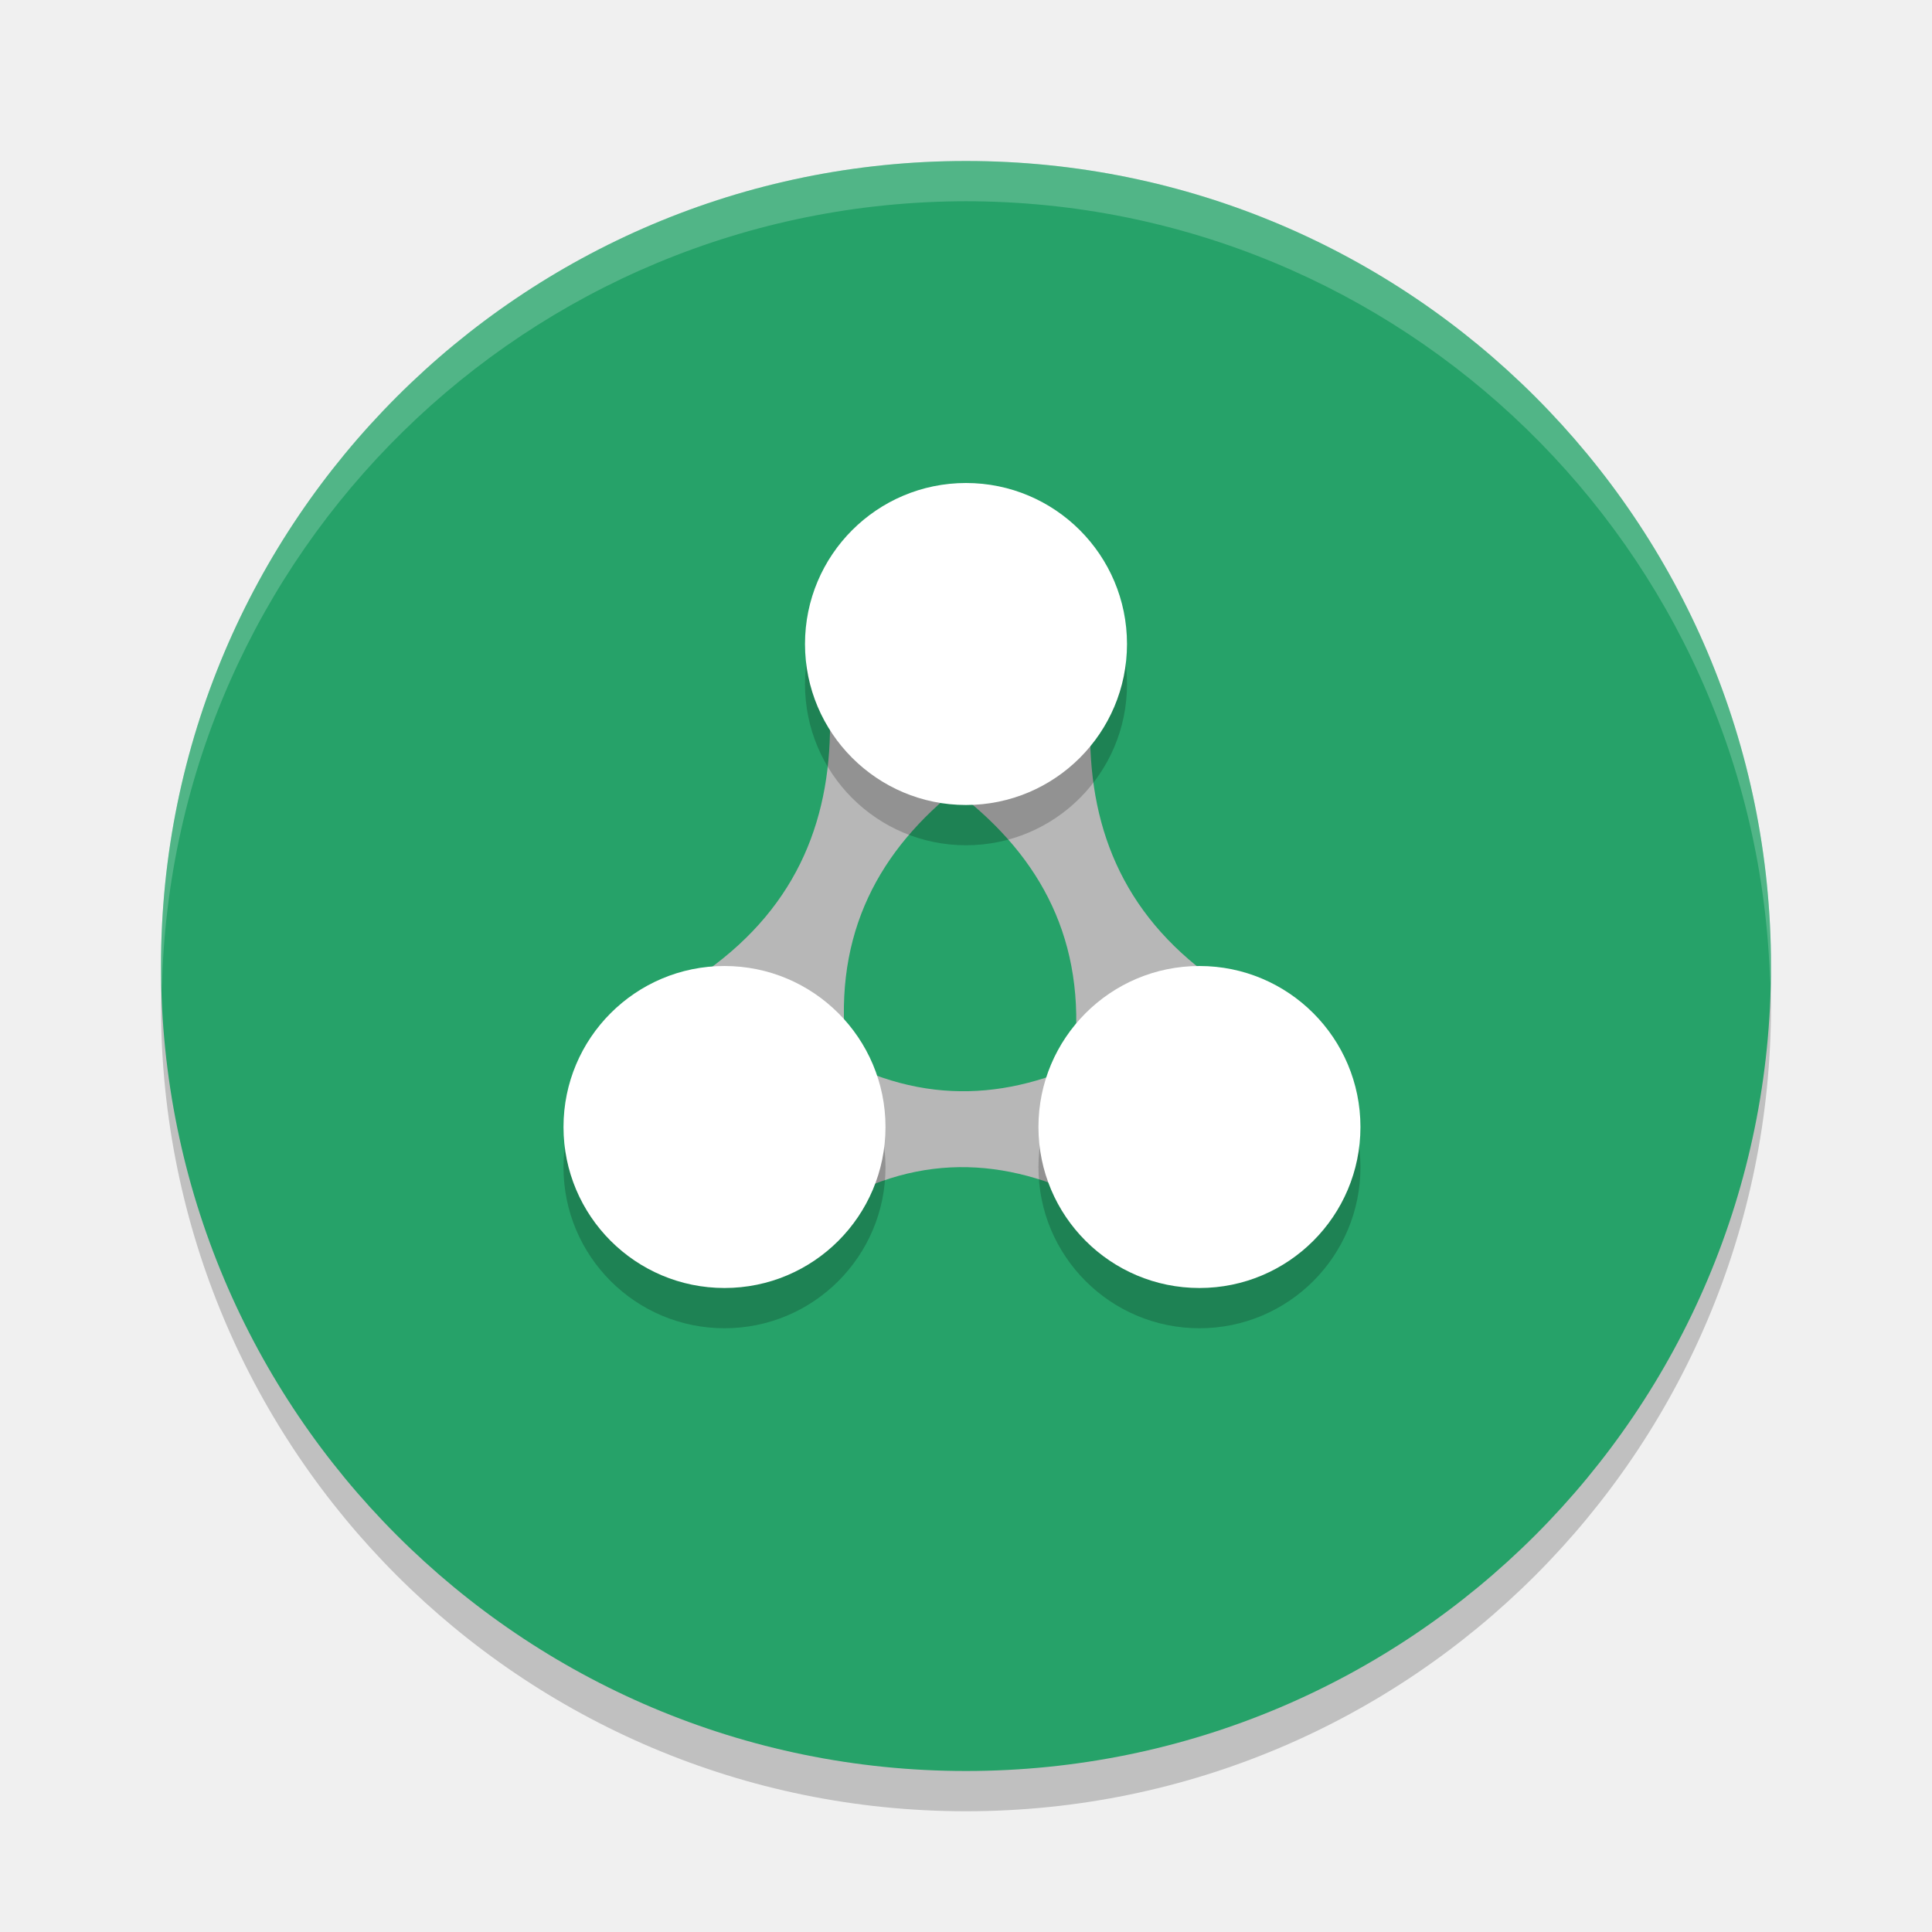
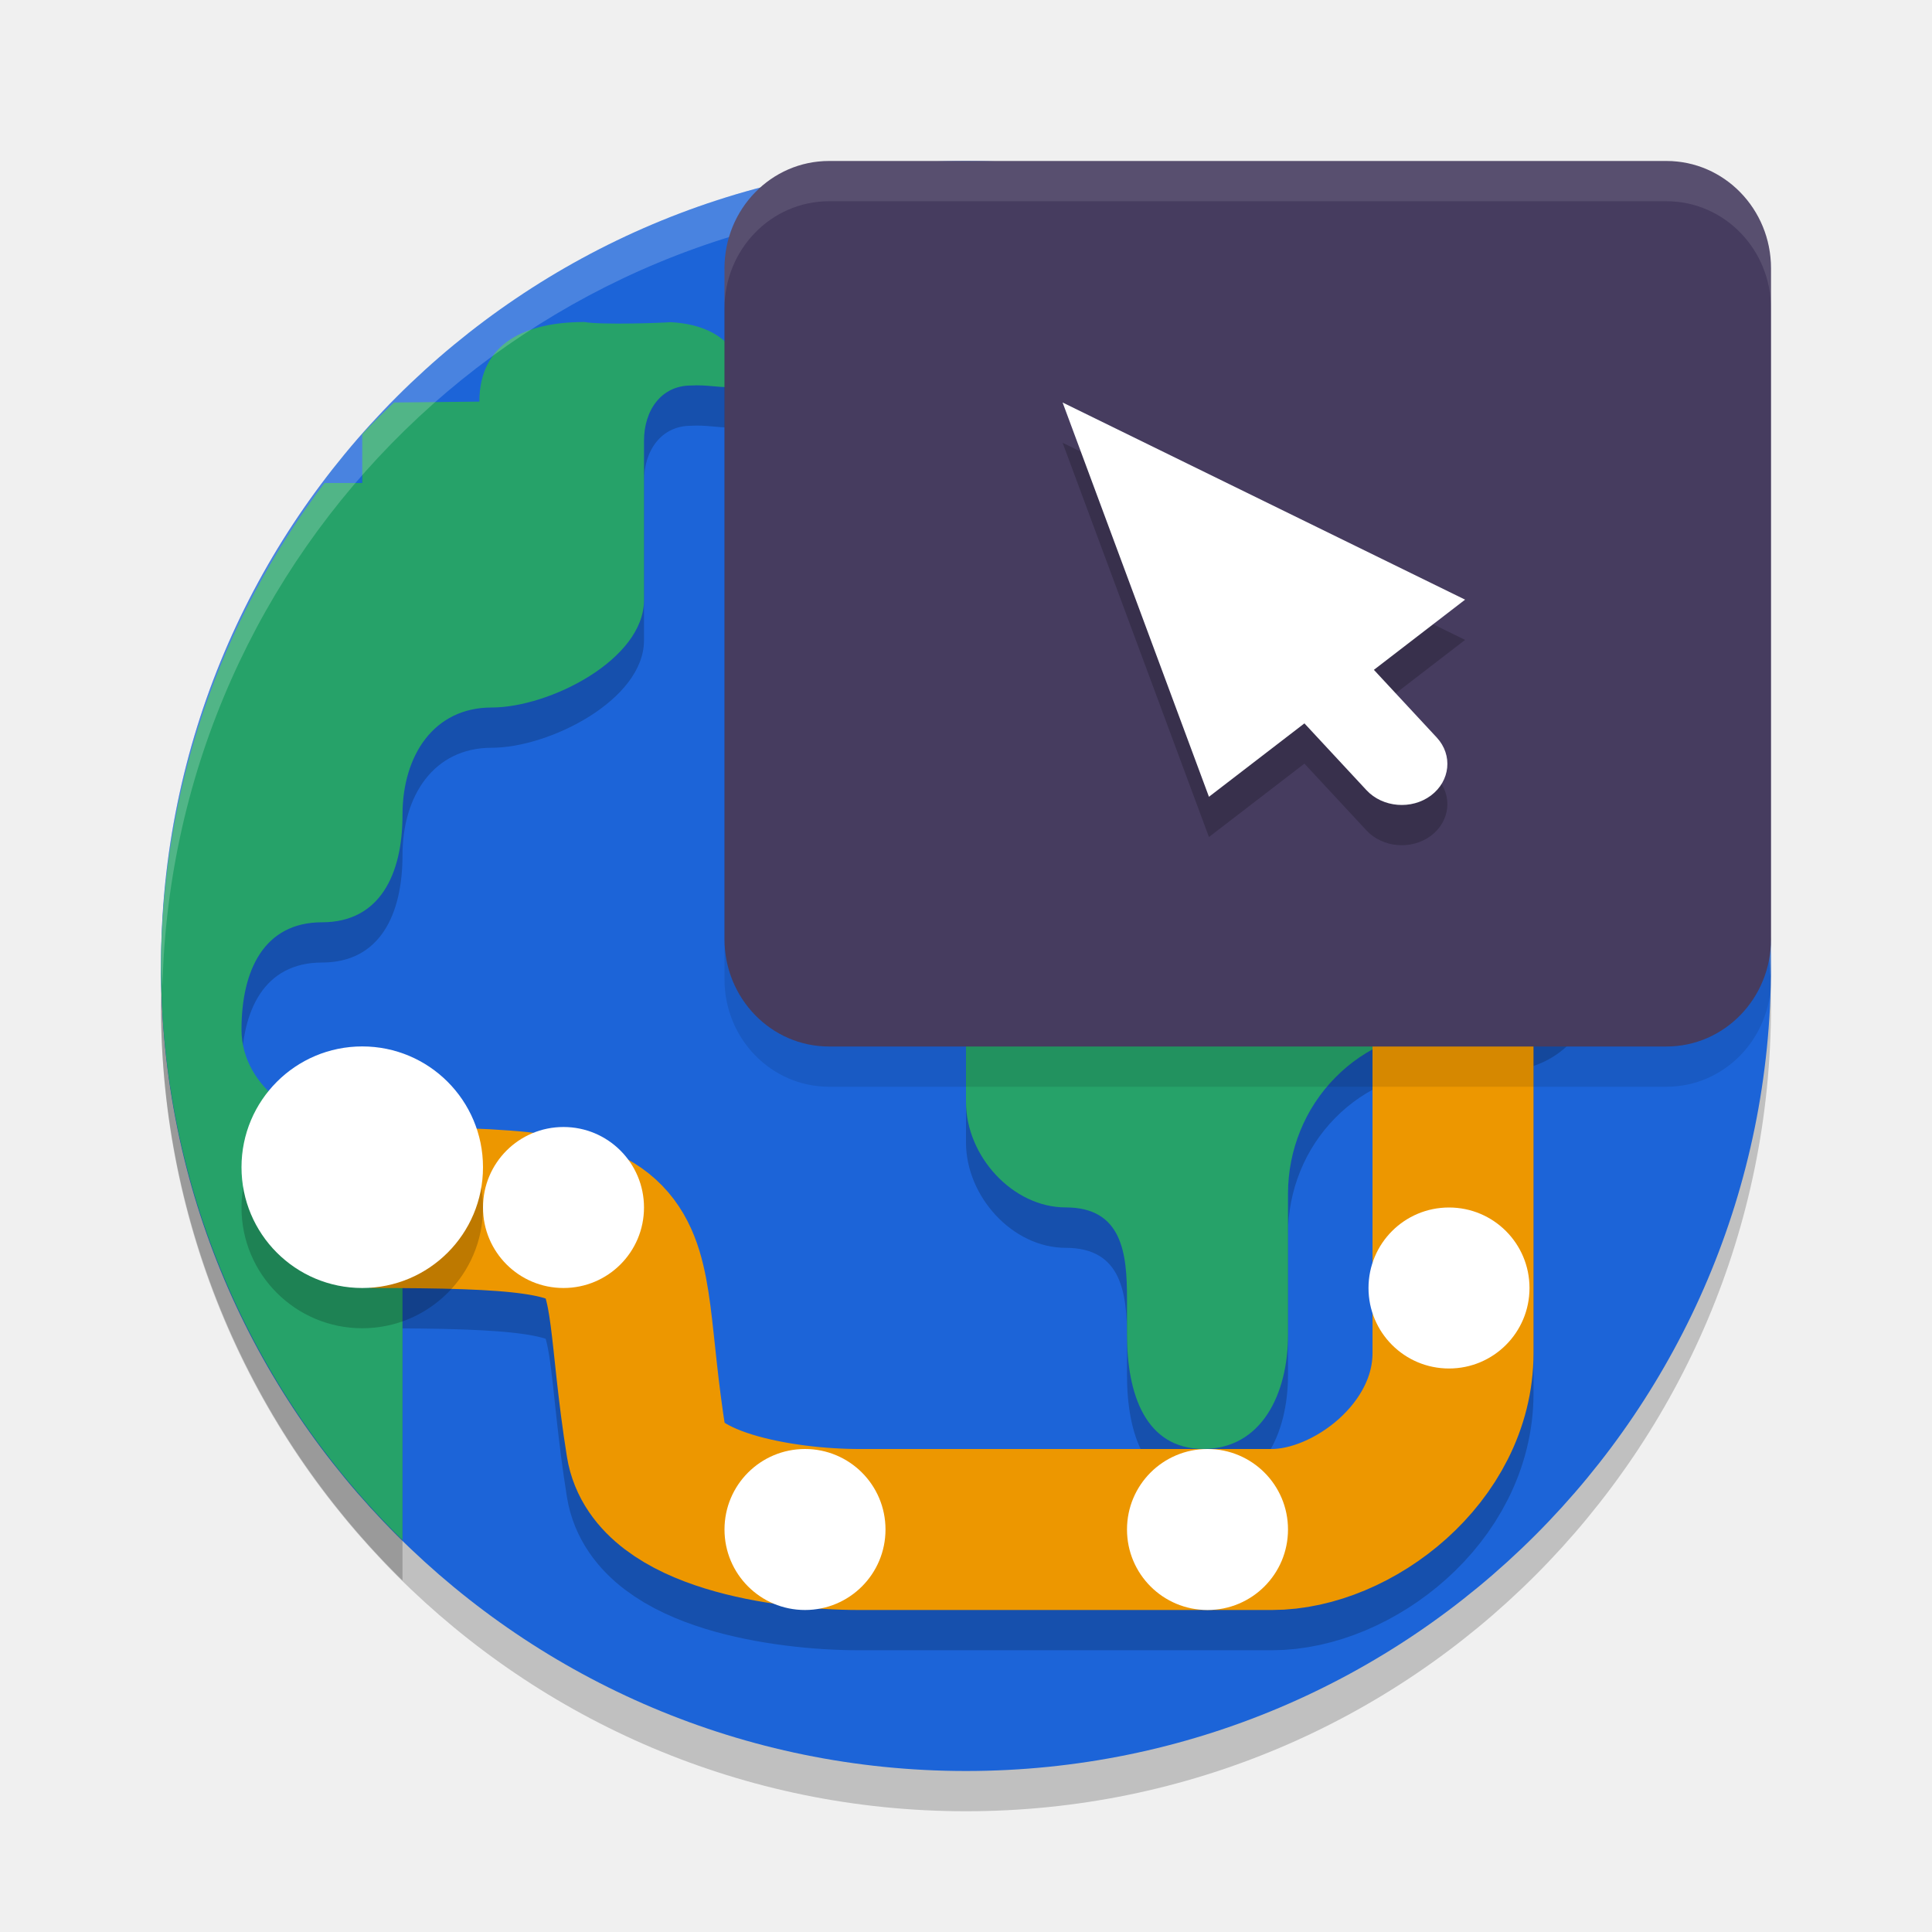
- <svg xmlns="http://www.w3.org/2000/svg" width="24" height="24" version="1">
+ <svg xmlns="http://www.w3.org/2000/svg" width="24" height="24" version="1.1">
  <circle style="opacity:0.2" cx="12" cy="12.5" r="10" />
-   <circle style="fill:#26a269" cx="12" cy="12" r="10" />
-   <path style="opacity:0.2;fill:#ffffff" d="M 12,2 A 10,10 0 0 0 2,12 10,10 0 0 0 2.011,12.291 10,10 0 0 1 12,2.5 10,10 0 0 1 21.989,12.209 10,10 0 0 0 22,12 10,10 0 0 0 12,2 Z" />
-   <path style="fill:#b7b7b7" d="M 10.31,8.869 C 10.339,10.135 9.929,11.236 8.778,12.06 L 10.495,12.884 c -0.107,-1.405 0.496,-2.418 1.532,-3.191 z m 0,0" />
-   <path style="fill:#b7b7b7" d="m 13.543,8.969 c -0.03,1.266 0.38,2.367 1.532,3.191 l -1.717,0.824 C 13.464,11.579 12.862,10.566 11.826,9.793 Z m 0,0" />
-   <path style="fill:#b7b7b7" d="m 13.696,13.085 c -1.085,0.574 -2.209,0.68 -3.402,-0.002 l -0.001,1.904 c 1.173,-0.703 2.302,-0.598 3.402,0.002 z m 0,0" />
-   <path style="opacity:0.2" d="m 12,6.5 a 2,2 0 0 0 -2,2 2,2 0 0 0 2,2 2,2 0 0 0 2,-2 2,2 0 0 0 -2,-2 z m -3,6 a 2,2 0 0 0 -2,2 2,2 0 0 0 2,2 2,2 0 0 0 2,-2 2,2 0 0 0 -2,-2 z m 5.9,0 a 2,2 0 0 0 -2,2 2,2 0 0 0 2,2 2,2 0 0 0 2,-2 2,2 0 0 0 -2,-2 z" />
-   <circle style="fill:#ffffff" cx="12" cy="8" r="2" />
-   <circle style="fill:#ffffff" cx="9" cy="14" r="2" />
-   <circle style="fill:#ffffff" cx="14.9" cy="14" r="2" />
+   <circle style="fill:#1c64d8" cx="12" cy="12" r="10" />
+   <path fill="none" stroke="url(#n)" stroke-width="2.578" style="opacity:0.2;stroke:#020100;stroke-width:2" d="m 18.05,12.25 v 5.057 C 18.05,18.552 16.8,19.5 15.799,19.5 H 10.668 C 9.745,19.5 8.161,19.259 8.03,18.438 7.6,15.75 8.3,15.5 4.6,15.5 v 0" />
+   <path style="opacity:0.2" d="m 7.26,4.5 c -0.72,0 -1.305,0.252 -1.305,0.988 L 4.895,5.5 C 4.759,5.628 4.628,5.758 4.5,5.893 V 6.5 H 4.031 c -1.31,1.727 -2.022,3.833 -2.031,6 0.002,2.693 1.091,5.26 3,7.133 v -4.979 c -0.136,-0.083 -0.3,-0.131 -0.5,-0.131 -0.72,0 -1.5,-0.497 -1.5,-1.234 0,-0.736 0.28,-1.332 1,-1.332 0.72,0 1,-0.597 1,-1.334 C 5,9.887 5.387,9.289 6.107,9.289 6.828,9.289 8,8.692 8,7.955 V 5.977 c 0,-0.379 0.213,-0.688 0.584,-0.688 0.372,-0.023 0.655,0.15 0.633,-0.23 C 9.071,4.664 8.715,4.522 8.328,4.502 8.262,4.51 7.47,4.539 7.26,4.5 Z m 8.4,2.707 c -0.641,0 -1.16,0.532 -1.16,1.188 v 0.506 c 0,0.655 -0.521,1.186 -1.162,1.186 -0.771,0.059 -1.395,0.745 -1.338,1.533 v 2.572 c 0,0.673 0.58,1.309 1.238,1.309 0.703,0 0.762,0.574 0.762,1.127 v 0.453 c 0,0.738 0.228,1.42 0.949,1.42 0.721,-6.5e-4 1.051,-0.683 1.051,-1.42 v -1.75 c 0,-0.54 0.209,-1.06 0.584,-1.441 0.374,-0.382 0.882,-0.594 1.41,-0.594 l 0.695,0.004 c 0.308,6.5e-4 0.602,-0.124 0.82,-0.346 0.217,-0.222 0.34,-0.523 0.34,-0.838 V 8.395 c 0,-0.655 -0.519,-1.187 -1.16,-1.188 z" />
+   <path fill="#26a269" d="m 14.499,7.894 v 0.506 c 0,0.655 -0.52,1.186 -1.16,1.186 -0.771,0.059 -1.396,0.745 -1.339,1.533 v 2.571 c 0,0.673 0.581,1.309 1.239,1.309 0.703,0 0.761,0.574 0.761,1.127 v 0.453 c 0,0.738 0.229,1.42 0.95,1.42 0.721,-6.5e-4 1.051,-0.683 1.05,-1.42 v -1.751 c 0,-0.54 0.21,-1.059 0.585,-1.44 0.374,-0.382 0.882,-0.595 1.41,-0.594 l 0.695,0.005 c 0.308,6.5e-4 0.603,-0.124 0.821,-0.346 0.217,-0.222 0.339,-0.523 0.339,-0.838 V 7.894 c 0,-0.655 -0.519,-1.186 -1.16,-1.186 h -3.03 c -0.641,0 -1.16,0.531 -1.16,1.186 z" />
+   <path style="fill:#26a269" d="m 7.26,4 c -0.72,0 -1.305,0.252 -1.305,0.989 L 4.895,5 C 4.759,5.128 4.628,5.257 4.5,5.393 V 6 H 4.031 C 2.722,7.727 2.009,9.833 2,12 c 0.002,2.693 1.091,5.26 3,7.133 v -4.979 c -0.136,-0.083 -0.3,-0.131 -0.5,-0.131 -0.72,0 -1.5,-0.497 -1.5,-1.234 0,-0.736 0.28,-1.332 1,-1.332 0.72,0 1,-0.597 1,-1.334 C 5,9.387 5.387,8.789 6.107,8.789 6.828,8.789 8,8.192 8,7.455 V 5.477 c 0,-0.379 0.213,-0.688 0.584,-0.688 0.372,-0.023 0.655,0.149 0.633,-0.231 C 9.071,4.164 8.715,4.022 8.328,4.002 c -0.067,0.008 -0.858,0.037 -1.068,-0.002 z" />
+   <path fill="none" stroke="url(#n)" stroke-width="2.578" style="stroke:#ed9700;stroke-width:2" d="m 18.05,11.75 v 5.057 C 18.05,18.052 16.8,19 15.799,19 H 10.668 C 9.745,19 8.161,18.759 8.03,17.938 7.6,15.25 8.3,15 4.6,15 v 0" />
+   <path style="fill:#ffffff" d="m 19,16 c 0,0.553 -0.447,1 -1,1 -0.553,0 -1,-0.447 -1,-1 0,-0.553 0.447,-1 1,-1 0.553,0 1,0.447 1,1 z m 0,0" />
+   <path style="opacity:0.2" d="M 6,15 C 6,15.829 5.329,16.5 4.5,16.5 3.671,16.5 3,15.829 3,15 3,14.171 3.671,13.499 4.5,13.499 5.329,13.499 6,14.171 6,15 Z m 0,0" />
+   <path style="fill:#ffffff" d="M 6,14.5 C 6,15.329 5.329,16 4.5,16 3.671,16 3,15.329 3,14.5 3,13.671 3.671,12.999 4.5,12.999 5.329,12.999 6,13.671 6,14.5 Z m 0,0" />
+   <path style="opacity:0.2;fill:#ffffff" d="M 12,2 A 10,10 0 0 0 2,12 10,10 0 0 0 2.018,12.25 10,10 0 0 1 12,2.5 10,10 0 0 1 21.991,12.125 10,10 0 0 0 22,12 10,10 0 0 0 12,2 Z" />
+   <path style="opacity:0.1" d="M 10.298,2.5 H 20.702 C 21.419,2.5 22,3.097 22,3.833 V 12.167 C 22,12.903 21.419,13.5 20.702,13.5 H 10.298 C 9.581,13.5 9,12.903 9,12.167 V 3.833 C 9,3.097 9.581,2.5 10.298,2.5 Z m 0,0" />
+   <path style="fill:#463c5f" d="M 10.298,2 H 20.702 C 21.419,2 22,2.597 22,3.333 V 11.667 C 22,12.403 21.419,13 20.702,13 H 10.298 C 9.581,13 9,12.403 9,11.667 V 3.333 C 9,2.597 9.581,2 10.298,2 Z m 0,0" />
+   <path style="opacity:0.2" d="m 13.2,5.5 1.818,4.898 1.186,-0.912 0.771,0.83 c 0.201,0.216 0.56,0.246 0.801,0.066 0.24,-0.181 0.273,-0.502 0.073,-0.719 L 17.067,8.821 18.2,7.949 Z" />
+   <path style="fill:#ffffff" d="m 13.2,5 1.818,4.898 1.186,-0.912 0.771,0.83 c 0.201,0.216 0.56,0.246 0.801,0.066 0.24,-0.181 0.273,-0.502 0.073,-0.719 L 17.067,8.321 18.2,7.449 Z" />
+   <path style="opacity:0.1;fill:#ffffff" d="M 10.298,2 C 9.581,2 9,2.597 9,3.333 v 0.5 C 9,3.097 9.581,2.5 10.298,2.5 H 20.702 C 21.419,2.5 22,3.097 22,3.833 v -0.5 C 22,2.597 21.419,2 20.702,2 Z" />
+   <path style="fill:#ffffff" d="m 16,19 c 0,0.553 -0.447,1 -1,1 -0.553,0 -1,-0.447 -1,-1 0,-0.553 0.447,-1 1,-1 0.553,0 1,0.447 1,1 z m 0,0" />
+   <path style="fill:#ffffff" d="m 11,19 c 0,0.553 -0.447,1 -1,1 -0.553,0 -1,-0.447 -1,-1 0,-0.553 0.447,-1 1,-1 0.553,0 1,0.447 1,1 z m 0,0" />
+   <path style="fill:#ffffff" d="m 8,15 c 0,0.553 -0.447,1 -1,1 -0.553,0 -1,-0.447 -1,-1 0,-0.553 0.447,-1 1,-1 0.553,0 1,0.447 1,1 z m 0,0" />
</svg>
